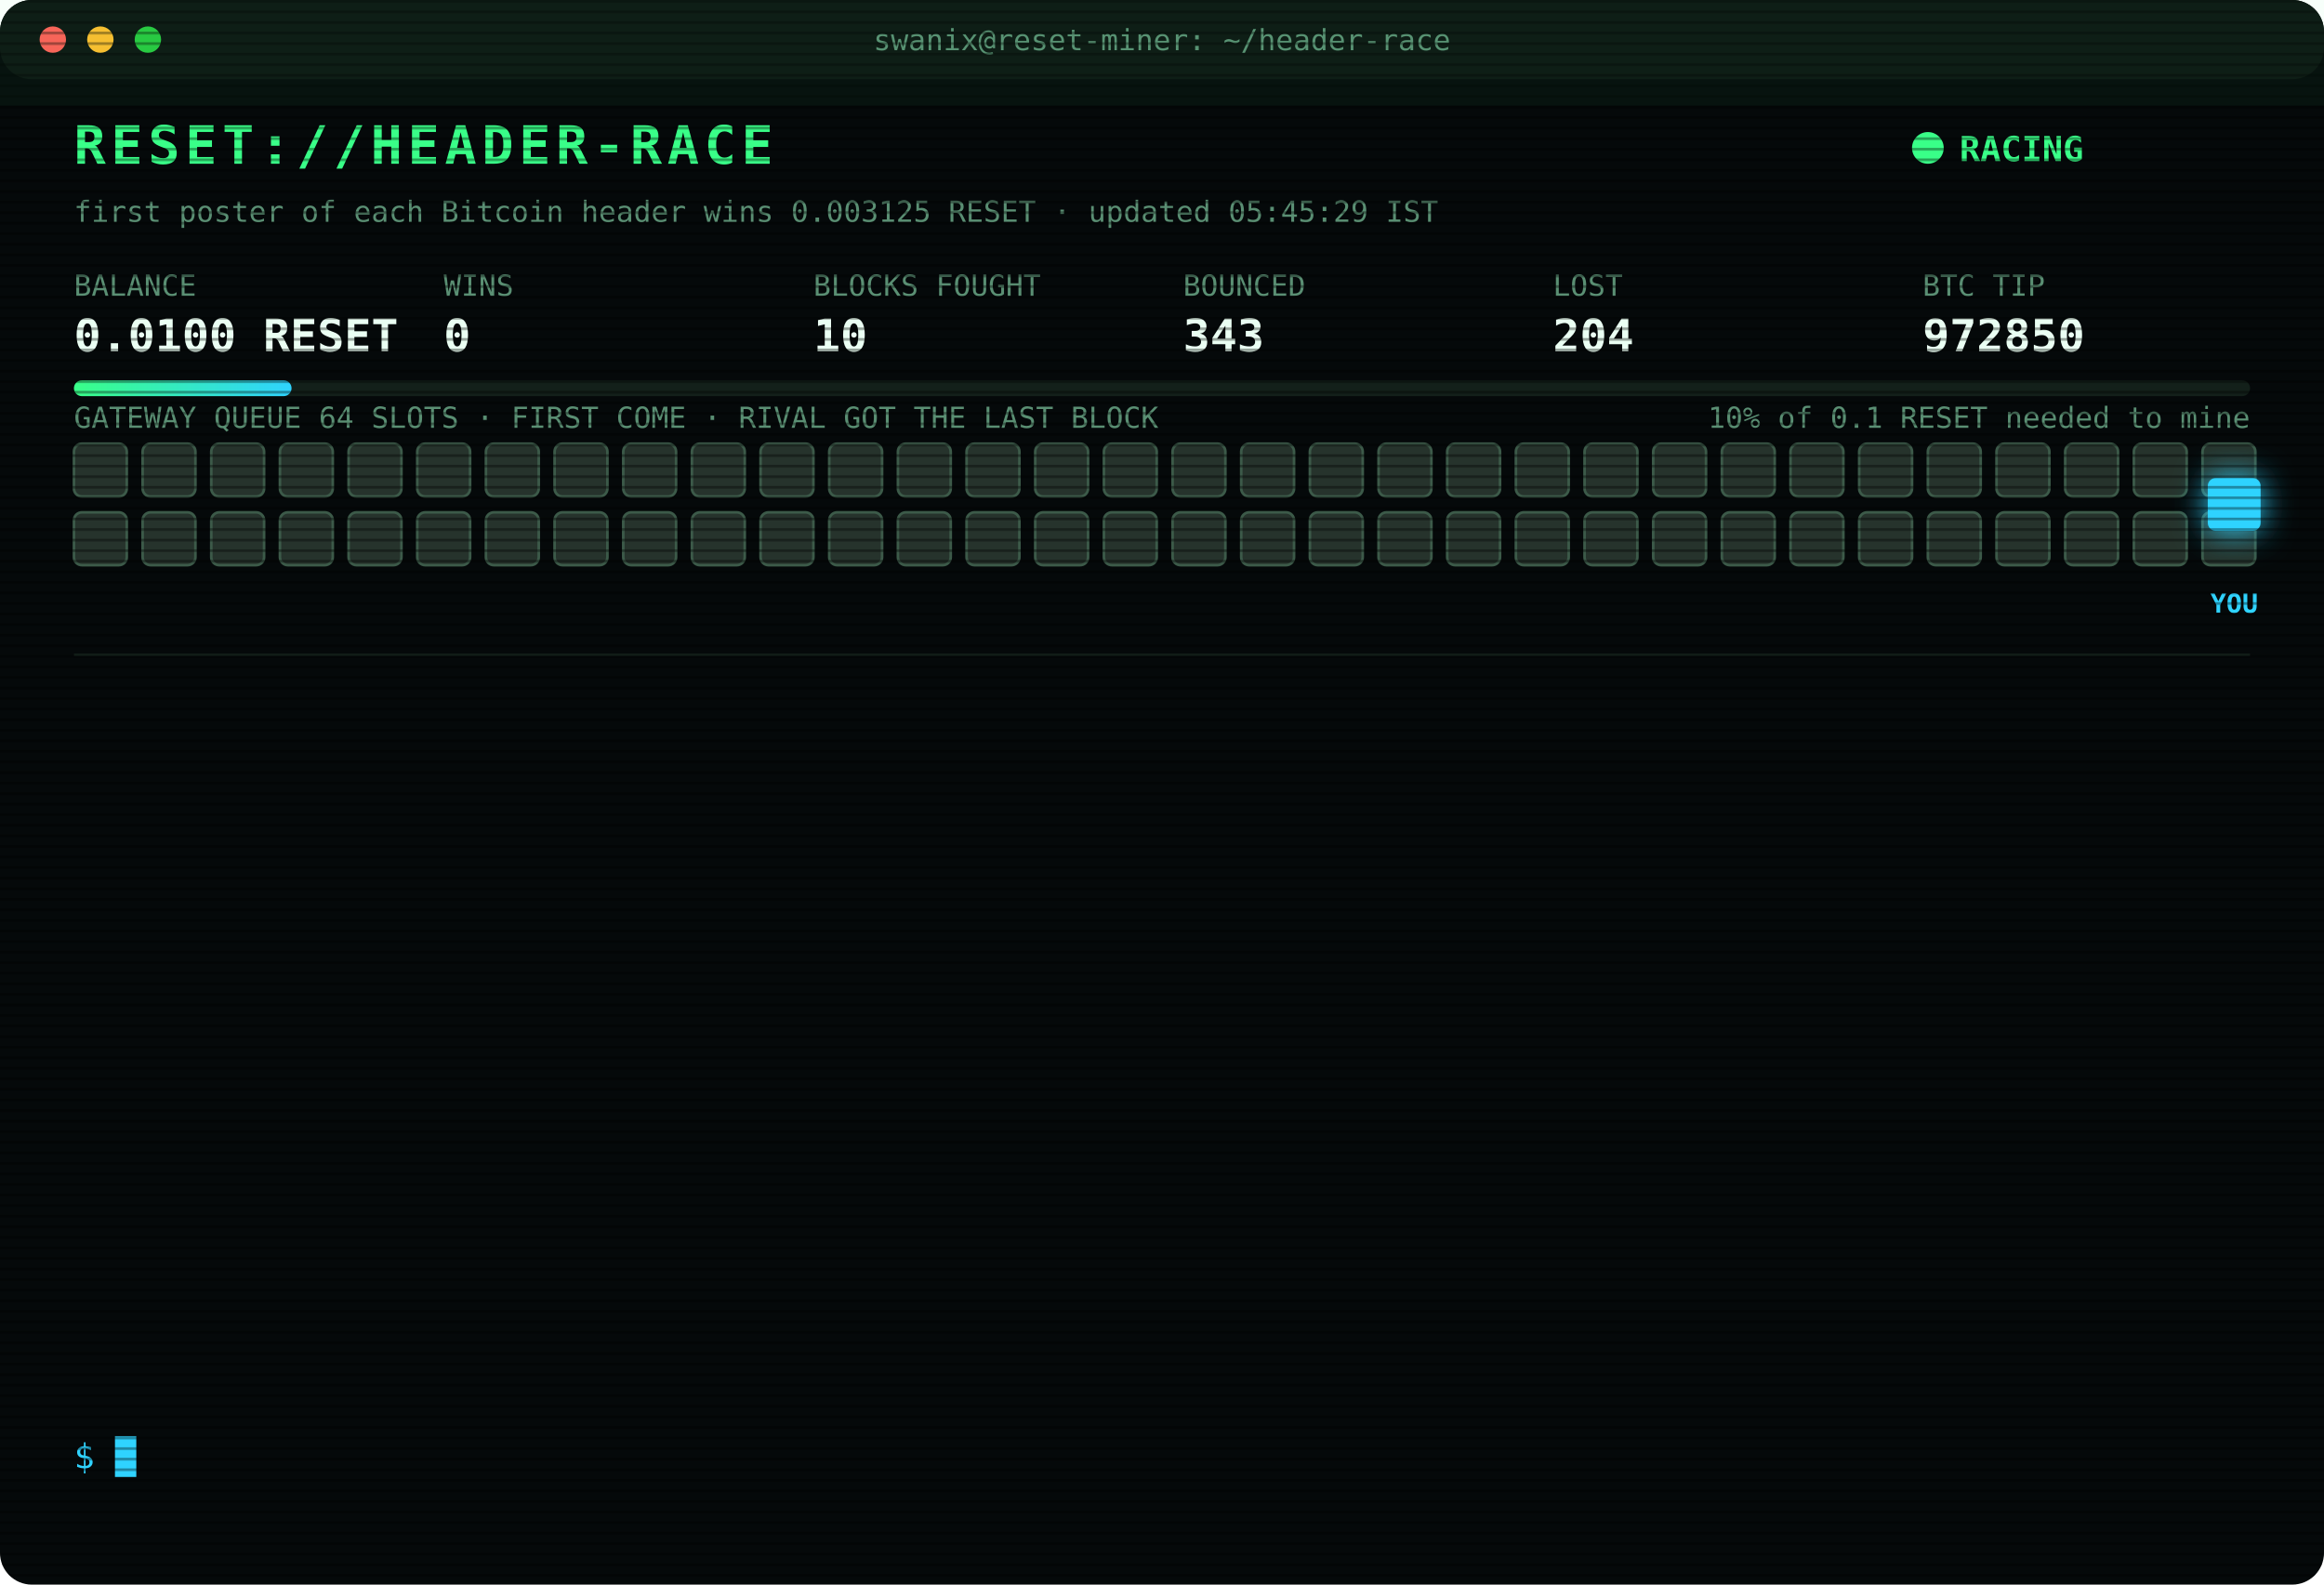
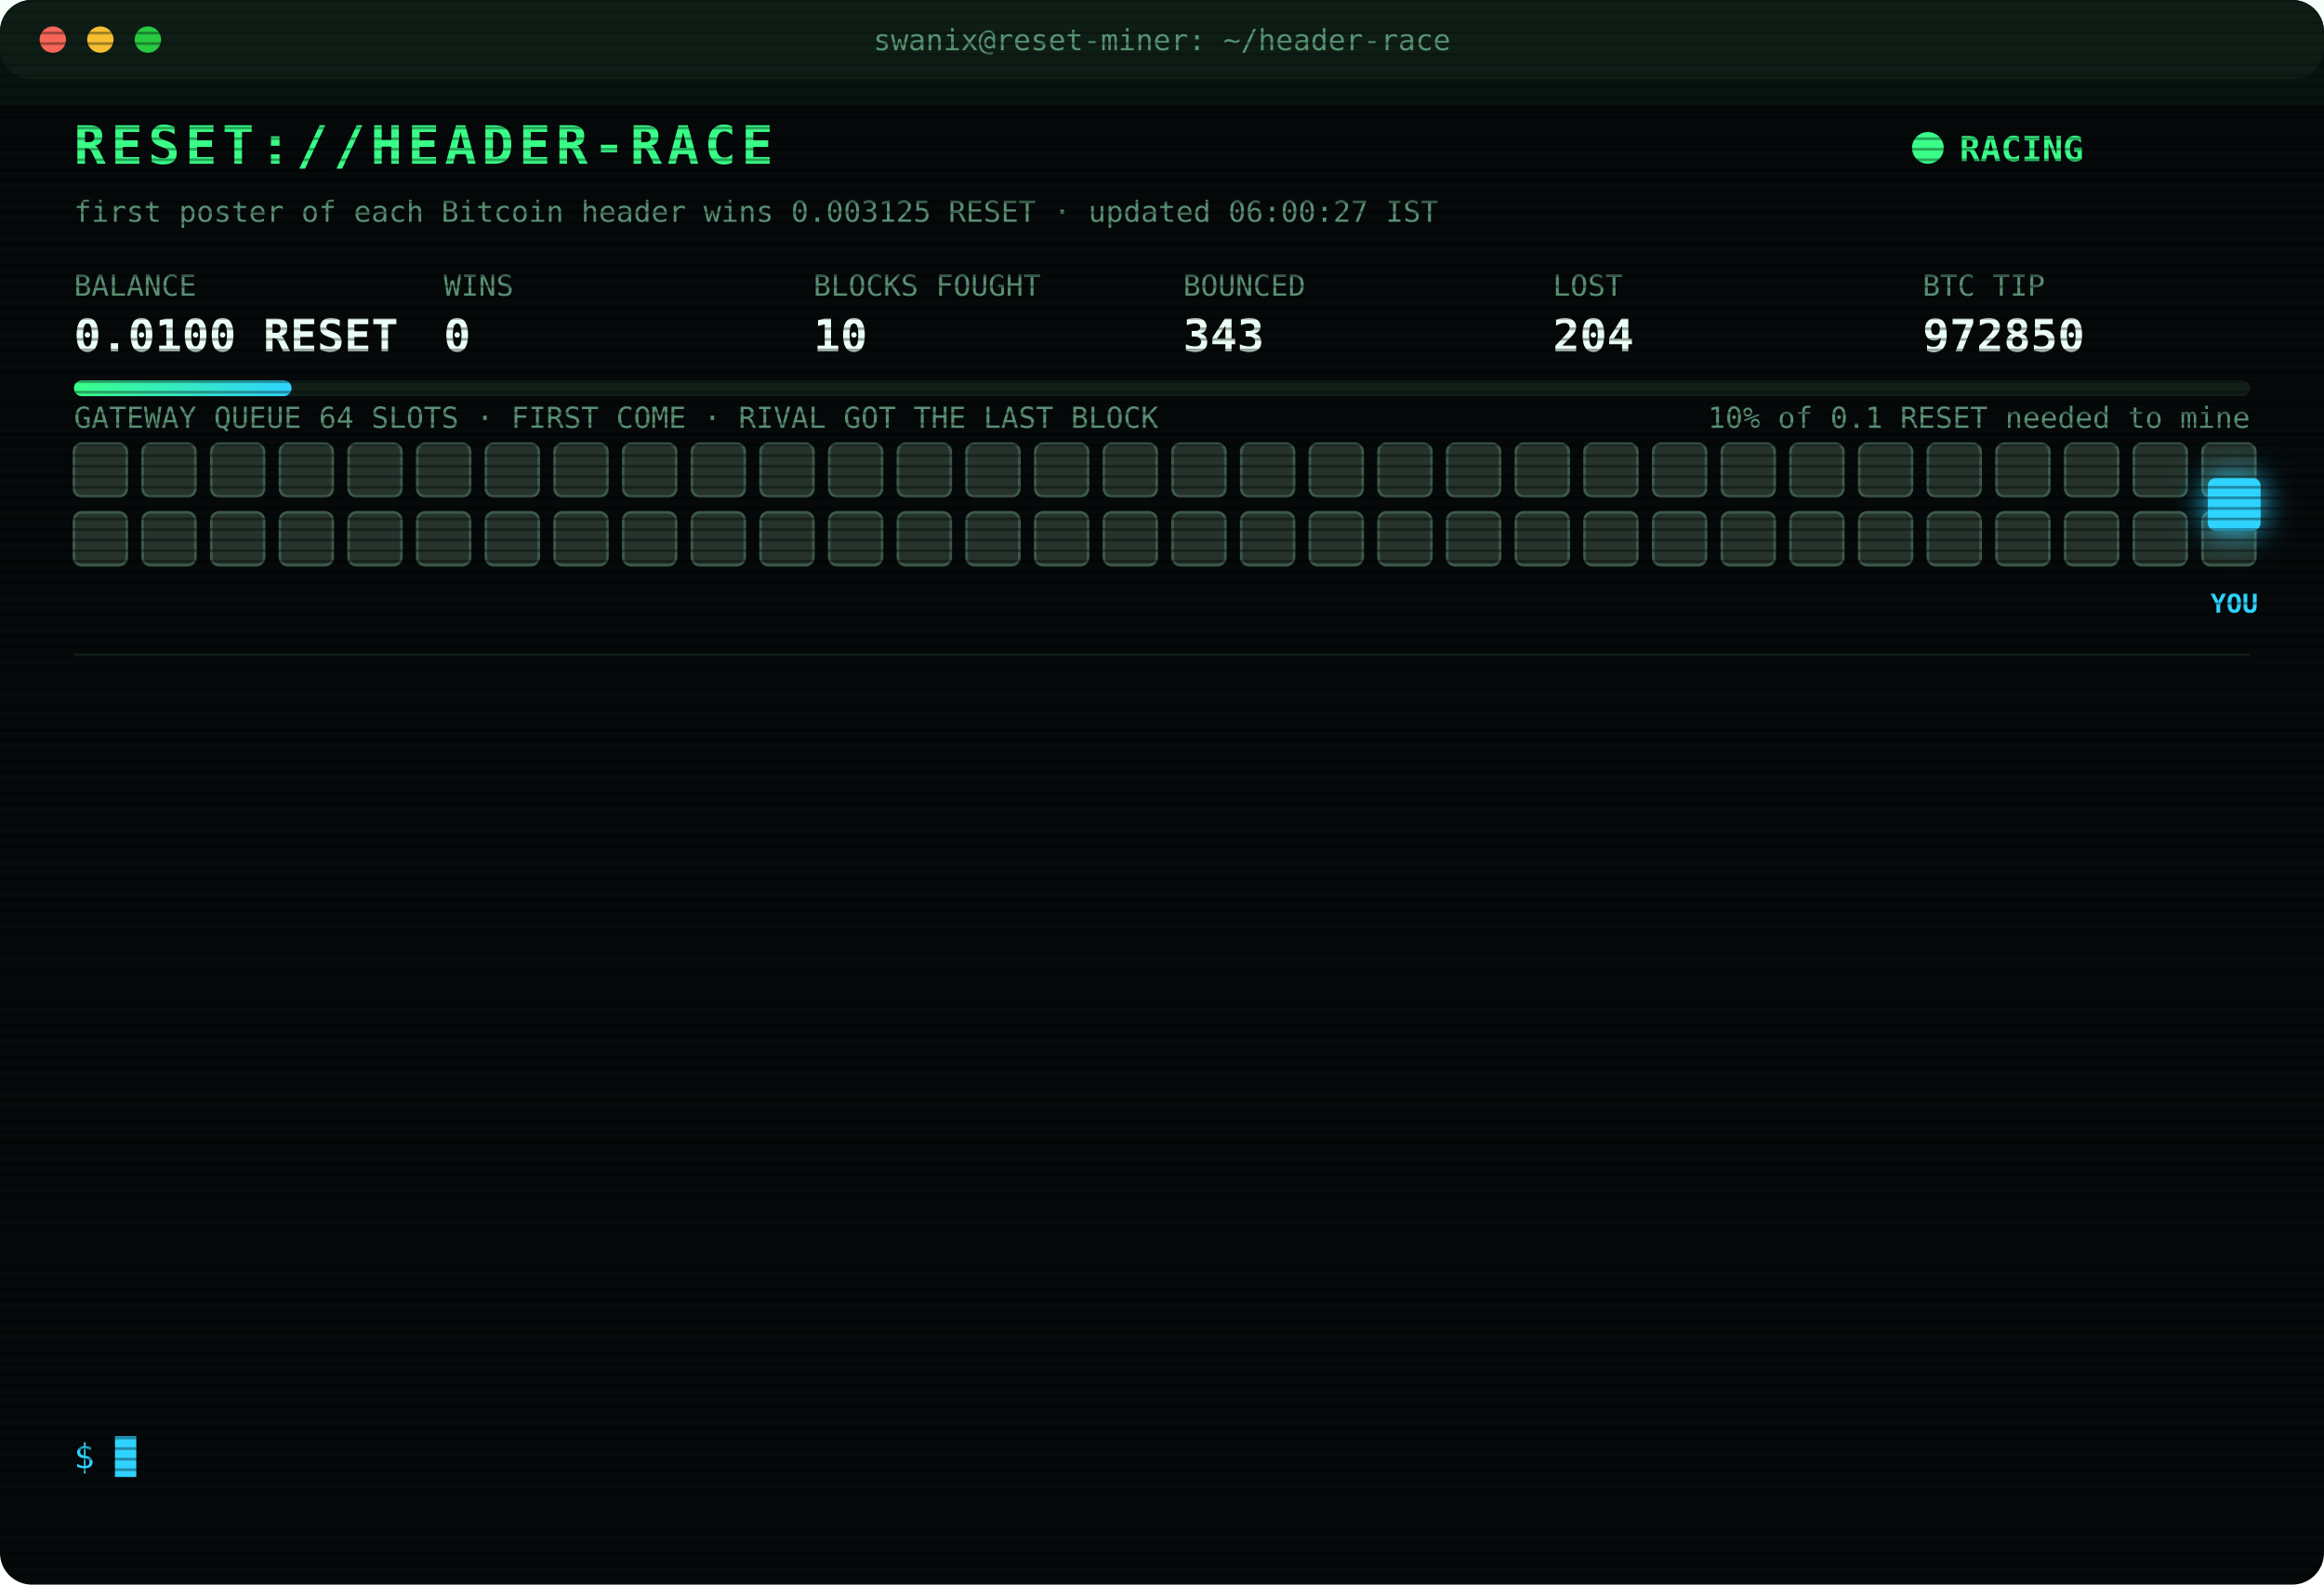
<svg xmlns="http://www.w3.org/2000/svg" width="880" height="600" viewBox="0 0 880 600" font-family="ui-monospace,SFMono-Regular,Menlo,Consolas,monospace">
  <style>
text{font-size:13px;fill:#7CFFB2}
.title{font-size:20px;font-weight:700;fill:#39FF88;letter-spacing:2px;animation:glitch 3s infinite steps(1)}
.sub{fill:#2fd3ff}.k{fill:#5a8f73;font-size:11px}.v{font-size:17px;font-weight:700;fill:#eafff3}
.ts{fill:#3f6b56}.boot{fill:#2fd3ff}.dim{fill:#5a8f73}.bad{fill:#ff4d6d}.warn{fill:#ffd23f}.mag{fill:#ff5cf0}.win{fill:#39FF88;font-weight:700}
.tag{font-size:10px;fill:#2fd3ff;font-weight:700}
.rival{fill:#26332c;stroke:#3c5a49;animation:jam 1.2s infinite alternate}
.idle{fill:#141c18;stroke:#22302a;animation:breathe 4s infinite}
.me{fill:#2fd3ff;filter:drop-shadow(0 0 6px #2fd3ff)}
.hover{animation:nudge 1.1s infinite ease-in-out}.bounce{animation:kick 1.4s infinite}
.ln{opacity:0;animation:in .4s forwards}
.cur{animation:blink 1s infinite steps(1)}
.scan{animation:scan 6s infinite linear}
.led{animation:blink 1.4s infinite}
@keyframes in{from{opacity:0;transform:translateX(-6px)}to{opacity:1;transform:none}}
@keyframes blink{50%{opacity:0}}
@keyframes jam{to{fill:#33463b}}
@keyframes breathe{50%{opacity:.4}}
@keyframes nudge{50%{transform:translateX(-10px)}}
@keyframes kick{0%,100%{transform:none}30%{transform:translateX(-14px)}55%{transform:translateX(10px) translateY(-6px)}}
@keyframes glitch{0%,92%{transform:none}93%{transform:translateX(2px);fill:#ff4d6d}95%{transform:translateX(-2px);fill:#2fd3ff}97%{transform:none}}
@keyframes scan{from{transform:translateY(-40px)}to{transform:translateY(600px)}}
</style>
  <defs>
    <pattern id="sl" width="4" height="4" patternUnits="userSpaceOnUse">
      <rect width="4" height="1" fill="#000" opacity=".35" />
    </pattern>
    <linearGradient id="bar">
      <stop offset="0" stop-color="#39FF88" />
      <stop offset="1" stop-color="#2fd3ff" />
    </linearGradient>
  </defs>
  <rect width="880" height="600" rx="12" fill="#05090a" />
  <rect width="880" height="30" rx="12" fill="#0d1512" />
  <circle cx="20" cy="15" r="5" fill="#ff5f57" />
  <circle cx="38" cy="15" r="5" fill="#febc2e" />
  <circle cx="56" cy="15" r="5" fill="#28c840" />
  <text x="440" y="19" text-anchor="middle" class="k">swanix@reset-miner: ~/header-race</text>
  <text x="28" y="62" class="title">RESET://HEADER-RACE</text>
  <circle class="led" cx="730" cy="56" r="6" fill="#39FF88" />
  <text x="742" y="61" class="win">RACING</text>
-   <text x="28" y="84" class="k">first poster of each Bitcoin header wins 0.003125 RESET · updated 05:45:29 IST</text>
+   <text x="28" y="84" class="k">first poster of each Bitcoin header wins 0.003125 RESET · updated 06:00:27 IST</text>
  <text x="28" y="112" class="k">BALANCE</text>
  <text x="28" y="133" class="v">0.0100 RESET</text>
  <text x="168" y="112" class="k">WINS</text>
  <text x="168" y="133" class="v">0</text>
  <text x="308" y="112" class="k">BLOCKS FOUGHT</text>
  <text x="308" y="133" class="v">10</text>
  <text x="448" y="112" class="k">BOUNCED</text>
  <text x="448" y="133" class="v">343</text>
  <text x="588" y="112" class="k">LOST</text>
  <text x="588" y="133" class="v">204</text>
  <text x="728" y="112" class="k">BTC TIP</text>
  <text x="728" y="133" class="v">972850</text>
  <rect x="28" y="144" width="824" height="6" rx="3" fill="#13201a" />
  <rect x="28" y="144" width="82.4" height="6" rx="3" fill="url(#bar)" />
  <text x="852" y="162" text-anchor="end" class="k">10% of 0.1 RESET needed to mine</text>
  <text x="28" y="162" class="k">GATEWAY QUEUE 64 SLOTS · FIRST COME · RIVAL GOT THE LAST BLOCK</text>
  <rect class="rival" x="28" y="168" width="20" height="20" rx="3" style="animation-delay:0.00s" />
  <rect class="rival" x="54" y="168" width="20" height="20" rx="3" style="animation-delay:0.05s" />
  <rect class="rival" x="80" y="168" width="20" height="20" rx="3" style="animation-delay:0.10s" />
  <rect class="rival" x="106" y="168" width="20" height="20" rx="3" style="animation-delay:0.15s" />
  <rect class="rival" x="132" y="168" width="20" height="20" rx="3" style="animation-delay:0.20s" />
  <rect class="rival" x="158" y="168" width="20" height="20" rx="3" style="animation-delay:0.25s" />
  <rect class="rival" x="184" y="168" width="20" height="20" rx="3" style="animation-delay:0.30s" />
  <rect class="rival" x="210" y="168" width="20" height="20" rx="3" style="animation-delay:0.35s" />
  <rect class="rival" x="236" y="168" width="20" height="20" rx="3" style="animation-delay:0.40s" />
  <rect class="rival" x="262" y="168" width="20" height="20" rx="3" style="animation-delay:0.45s" />
  <rect class="rival" x="288" y="168" width="20" height="20" rx="3" style="animation-delay:0.50s" />
  <rect class="rival" x="314" y="168" width="20" height="20" rx="3" style="animation-delay:0.55s" />
  <rect class="rival" x="340" y="168" width="20" height="20" rx="3" style="animation-delay:0.60s" />
  <rect class="rival" x="366" y="168" width="20" height="20" rx="3" style="animation-delay:0.65s" />
  <rect class="rival" x="392" y="168" width="20" height="20" rx="3" style="animation-delay:0.70s" />
  <rect class="rival" x="418" y="168" width="20" height="20" rx="3" style="animation-delay:0.75s" />
  <rect class="rival" x="444" y="168" width="20" height="20" rx="3" style="animation-delay:0.80s" />
  <rect class="rival" x="470" y="168" width="20" height="20" rx="3" style="animation-delay:0.85s" />
  <rect class="rival" x="496" y="168" width="20" height="20" rx="3" style="animation-delay:0.90s" />
  <rect class="rival" x="522" y="168" width="20" height="20" rx="3" style="animation-delay:0.95s" />
  <rect class="rival" x="548" y="168" width="20" height="20" rx="3" style="animation-delay:1.00s" />
  <rect class="rival" x="574" y="168" width="20" height="20" rx="3" style="animation-delay:1.05s" />
  <rect class="rival" x="600" y="168" width="20" height="20" rx="3" style="animation-delay:1.10s" />
  <rect class="rival" x="626" y="168" width="20" height="20" rx="3" style="animation-delay:1.15s" />
  <rect class="rival" x="652" y="168" width="20" height="20" rx="3" style="animation-delay:1.20s" />
  <rect class="rival" x="678" y="168" width="20" height="20" rx="3" style="animation-delay:1.25s" />
  <rect class="rival" x="704" y="168" width="20" height="20" rx="3" style="animation-delay:1.30s" />
  <rect class="rival" x="730" y="168" width="20" height="20" rx="3" style="animation-delay:1.35s" />
  <rect class="rival" x="756" y="168" width="20" height="20" rx="3" style="animation-delay:1.40s" />
  <rect class="rival" x="782" y="168" width="20" height="20" rx="3" style="animation-delay:1.45s" />
  <rect class="rival" x="808" y="168" width="20" height="20" rx="3" style="animation-delay:1.50s" />
  <rect class="rival" x="834" y="168" width="20" height="20" rx="3" style="animation-delay:1.55s" />
  <rect class="rival" x="28" y="194" width="20" height="20" rx="3" style="animation-delay:1.60s" />
  <rect class="rival" x="54" y="194" width="20" height="20" rx="3" style="animation-delay:1.65s" />
  <rect class="rival" x="80" y="194" width="20" height="20" rx="3" style="animation-delay:1.70s" />
  <rect class="rival" x="106" y="194" width="20" height="20" rx="3" style="animation-delay:1.75s" />
  <rect class="rival" x="132" y="194" width="20" height="20" rx="3" style="animation-delay:1.80s" />
  <rect class="rival" x="158" y="194" width="20" height="20" rx="3" style="animation-delay:1.85s" />
  <rect class="rival" x="184" y="194" width="20" height="20" rx="3" style="animation-delay:1.90s" />
  <rect class="rival" x="210" y="194" width="20" height="20" rx="3" style="animation-delay:1.95s" />
  <rect class="rival" x="236" y="194" width="20" height="20" rx="3" style="animation-delay:2.00s" />
  <rect class="rival" x="262" y="194" width="20" height="20" rx="3" style="animation-delay:2.05s" />
  <rect class="rival" x="288" y="194" width="20" height="20" rx="3" style="animation-delay:2.10s" />
  <rect class="rival" x="314" y="194" width="20" height="20" rx="3" style="animation-delay:2.15s" />
  <rect class="rival" x="340" y="194" width="20" height="20" rx="3" style="animation-delay:2.20s" />
  <rect class="rival" x="366" y="194" width="20" height="20" rx="3" style="animation-delay:2.25s" />
  <rect class="rival" x="392" y="194" width="20" height="20" rx="3" style="animation-delay:2.30s" />
  <rect class="rival" x="418" y="194" width="20" height="20" rx="3" style="animation-delay:2.35s" />
  <rect class="rival" x="444" y="194" width="20" height="20" rx="3" style="animation-delay:2.40s" />
  <rect class="rival" x="470" y="194" width="20" height="20" rx="3" style="animation-delay:2.45s" />
  <rect class="rival" x="496" y="194" width="20" height="20" rx="3" style="animation-delay:2.50s" />
  <rect class="rival" x="522" y="194" width="20" height="20" rx="3" style="animation-delay:2.55s" />
  <rect class="rival" x="548" y="194" width="20" height="20" rx="3" style="animation-delay:2.60s" />
  <rect class="rival" x="574" y="194" width="20" height="20" rx="3" style="animation-delay:2.65s" />
  <rect class="rival" x="600" y="194" width="20" height="20" rx="3" style="animation-delay:2.70s" />
  <rect class="rival" x="626" y="194" width="20" height="20" rx="3" style="animation-delay:2.75s" />
  <rect class="rival" x="652" y="194" width="20" height="20" rx="3" style="animation-delay:2.80s" />
  <rect class="rival" x="678" y="194" width="20" height="20" rx="3" style="animation-delay:2.85s" />
  <rect class="rival" x="704" y="194" width="20" height="20" rx="3" style="animation-delay:2.90s" />
  <rect class="rival" x="730" y="194" width="20" height="20" rx="3" style="animation-delay:2.95s" />
  <rect class="rival" x="756" y="194" width="20" height="20" rx="3" style="animation-delay:3.00s" />
  <rect class="rival" x="782" y="194" width="20" height="20" rx="3" style="animation-delay:3.05s" />
  <rect class="rival" x="808" y="194" width="20" height="20" rx="3" style="animation-delay:3.10s" />
  <rect class="rival" x="834" y="194" width="20" height="20" rx="3" style="animation-delay:3.15s" />
  <g class="hover">
    <rect class="me" x="836" y="181" width="20" height="20" rx="3" />
    <text class="tag" x="846" y="232" text-anchor="middle">YOU</text>
  </g>
  <line x1="28" x2="852" y1="248" y2="248" stroke="#13201a" />
  <g class="ln" style="animation-delay:0.40s">
    <text x="28" y="270" class="ts">03:44:43</text>
    <text x="104" y="270" class="bad">[LOST] #972837 taken by a rival miner</text>
  </g>
  <g class="ln" style="animation-delay:0.65s">
    <text x="28" y="292" class="ts">03:45:35</text>
    <text x="104" y="292" class="bad">[LOST] #972838 taken by a rival miner</text>
  </g>
  <g class="ln" style="animation-delay:0.90s">
    <text x="28" y="314" class="ts">03:59:22</text>
    <text x="104" y="314" class="bad">[LOST] #972839 taken by a rival miner</text>
  </g>
  <g class="ln" style="animation-delay:1.15s">
    <text x="28" y="336" class="ts">04:08:28</text>
    <text x="104" y="336" class="bad">[LOST] #972841 taken by a rival miner</text>
  </g>
  <g class="ln" style="animation-delay:1.40s">
    <text x="28" y="358" class="ts">04:09:43</text>
    <text x="104" y="358" class="bad">[LOST] #972842 taken by a rival miner</text>
  </g>
  <g class="ln" style="animation-delay:1.65s">
    <text x="28" y="380" class="ts">04:17:38</text>
    <text x="104" y="380" class="bad">[LOST] #972843 taken by a rival miner</text>
  </g>
  <g class="ln" style="animation-delay:1.90s">
    <text x="28" y="402" class="ts">04:18:46</text>
    <text x="104" y="402" class="bad">[LOST] #972844 taken by a rival miner</text>
  </g>
  <g class="ln" style="animation-delay:2.15s">
    <text x="28" y="424" class="ts">04:40:27</text>
    <text x="104" y="424" class="bad">[LOST] #972845 taken by a rival miner</text>
  </g>
  <g class="ln" style="animation-delay:2.40s">
    <text x="28" y="446" class="ts">04:48:21</text>
    <text x="104" y="446" class="bad">[LOST] #972846 taken by a rival miner</text>
  </g>
  <g class="ln" style="animation-delay:2.65s">
    <text x="28" y="468" class="ts">04:52:16</text>
    <text x="104" y="468" class="bad">[LOST] #972847 taken by a rival miner</text>
  </g>
  <g class="ln" style="animation-delay:2.90s">
    <text x="28" y="490" class="ts">05:08:11</text>
    <text x="104" y="490" class="bad">[LOST] #972848 taken by a rival miner</text>
  </g>
  <g class="ln" style="animation-delay:3.15s">
    <text x="28" y="512" class="ts">05:43:37</text>
    <text x="104" y="512" class="bad">[LOST] #972849 taken by a rival miner</text>
  </g>
  <g class="ln" style="animation-delay:3.40s">
    <text x="28" y="534" class="ts">05:44:04</text>
    <text x="104" y="534" class="bad">[LOST] #972850 taken by a rival miner</text>
  </g>
  <text x="28" y="556" class="sub">$ <tspan class="cur">█</tspan>
  </text>
  <rect width="880" height="600" rx="12" fill="url(#sl)" pointer-events="none" />
  <rect class="scan" width="880" height="40" fill="#39FF88" opacity=".04" />
</svg>
